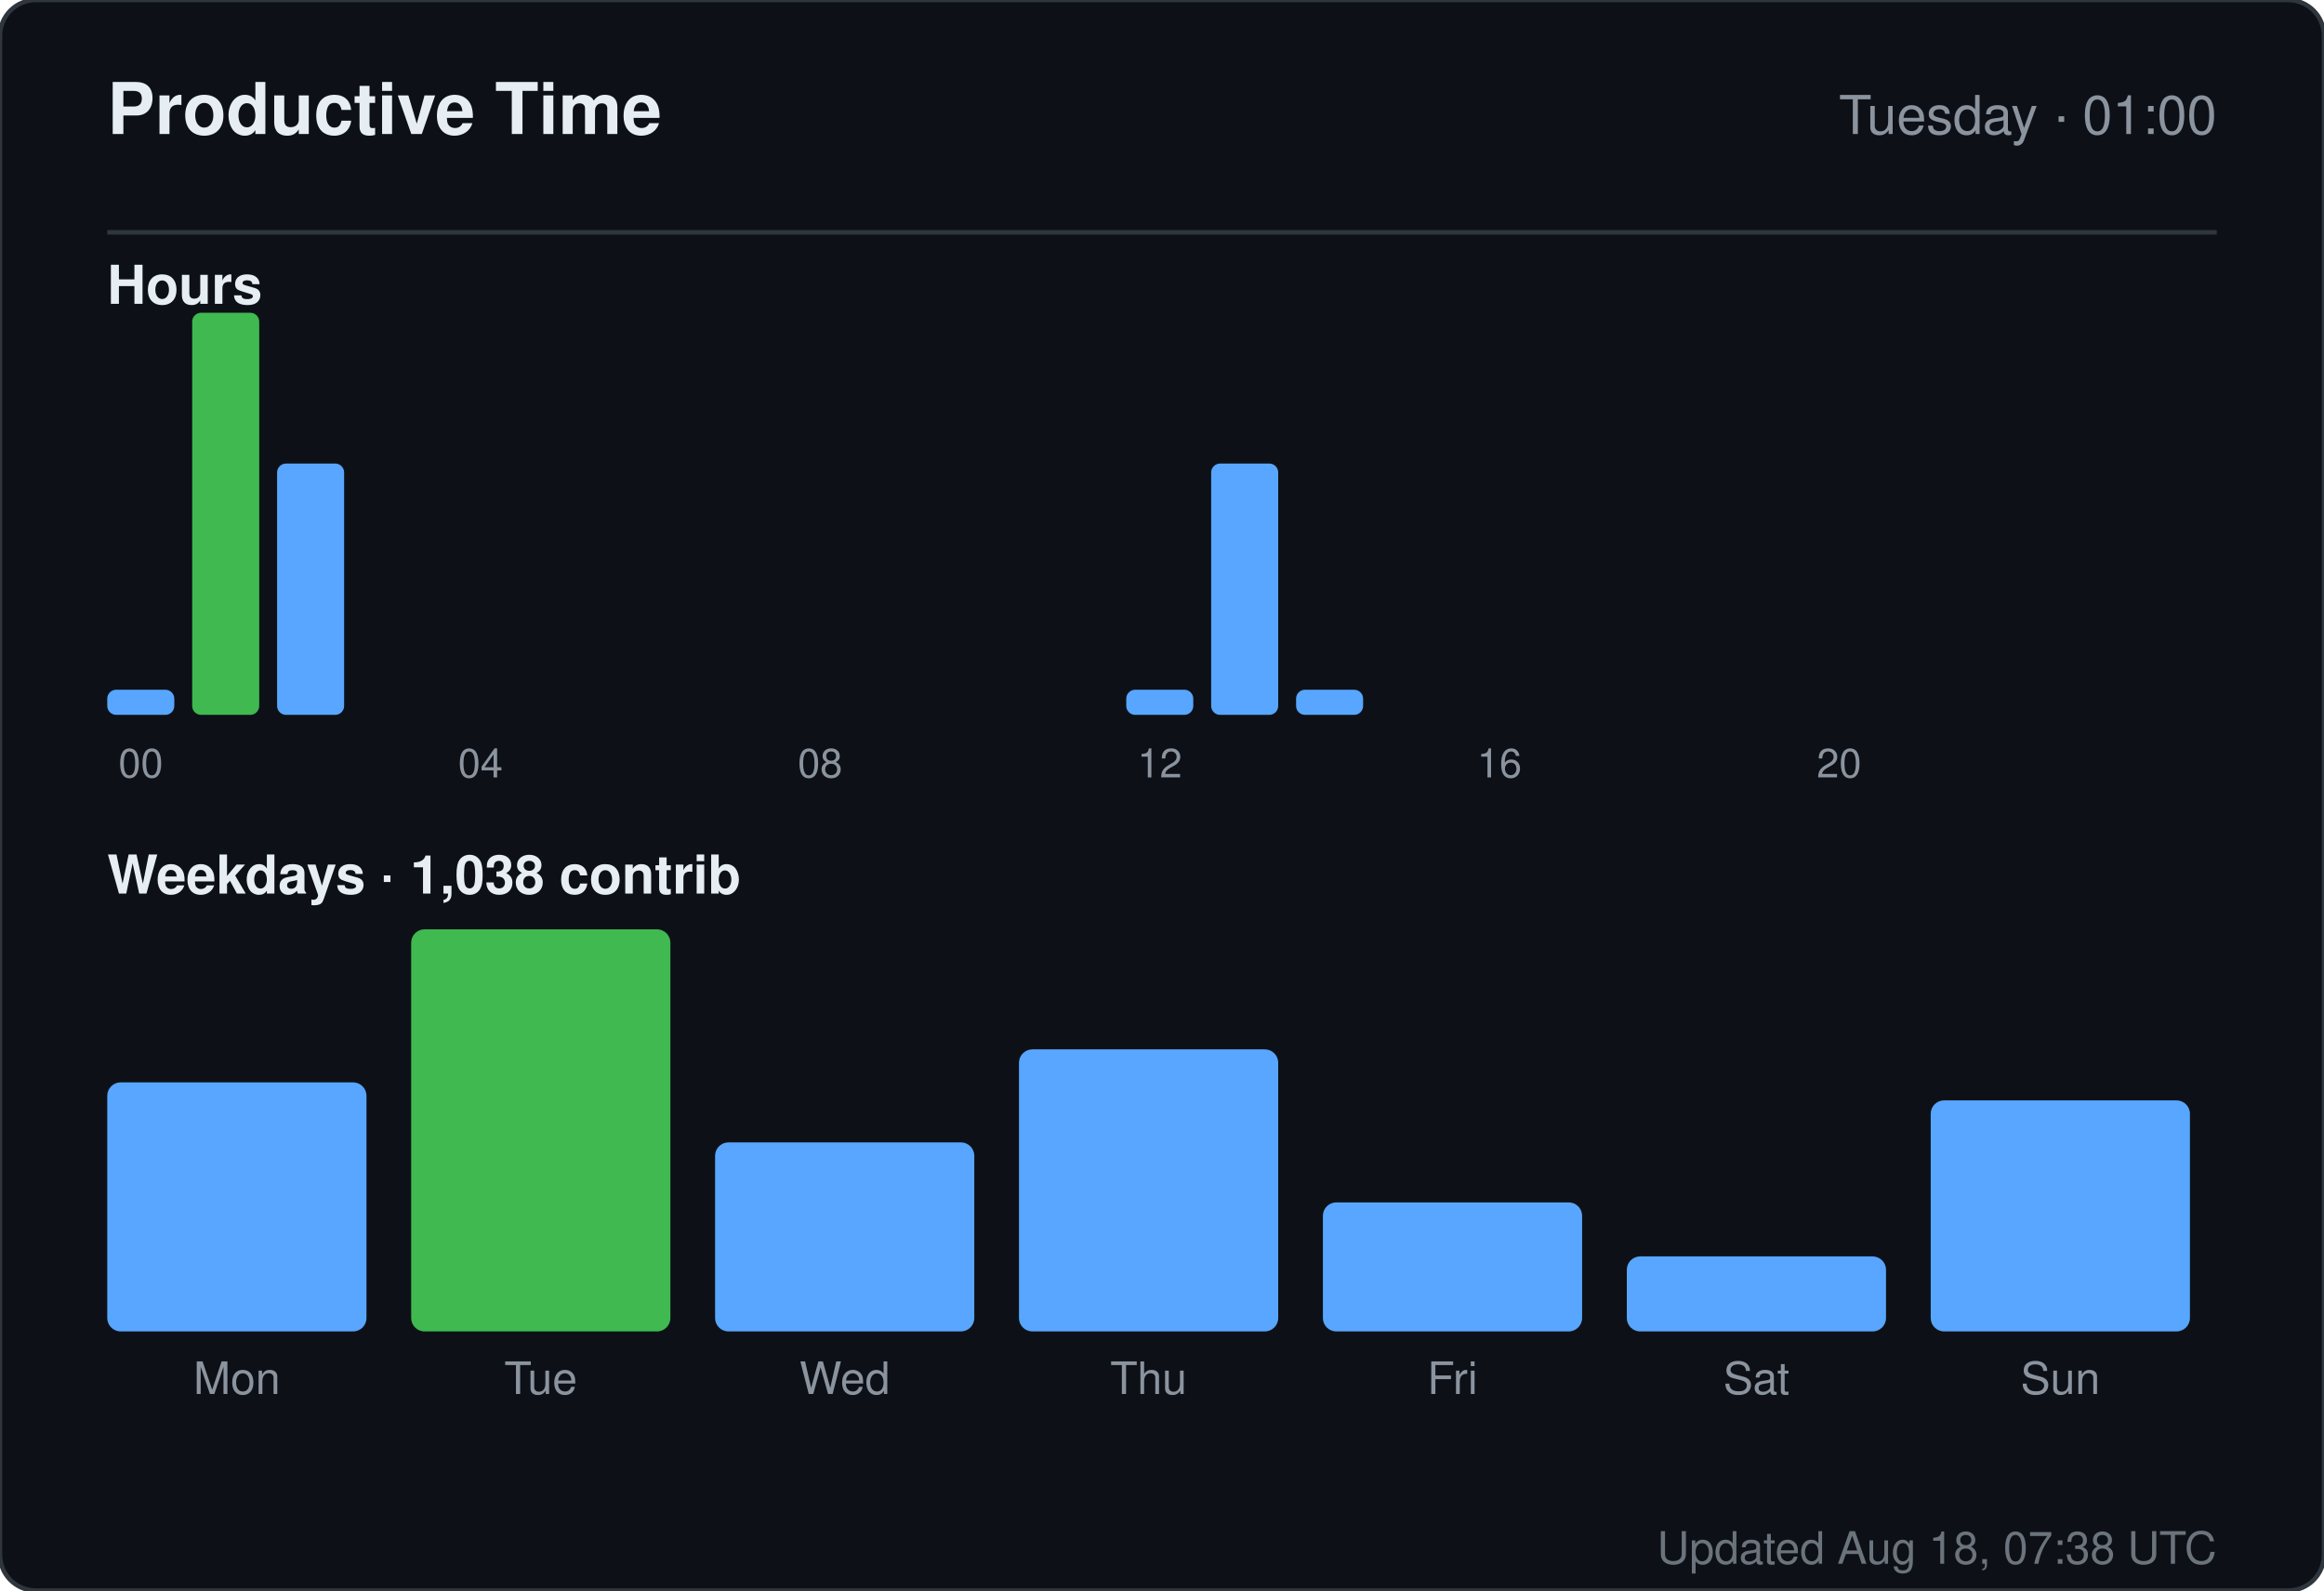
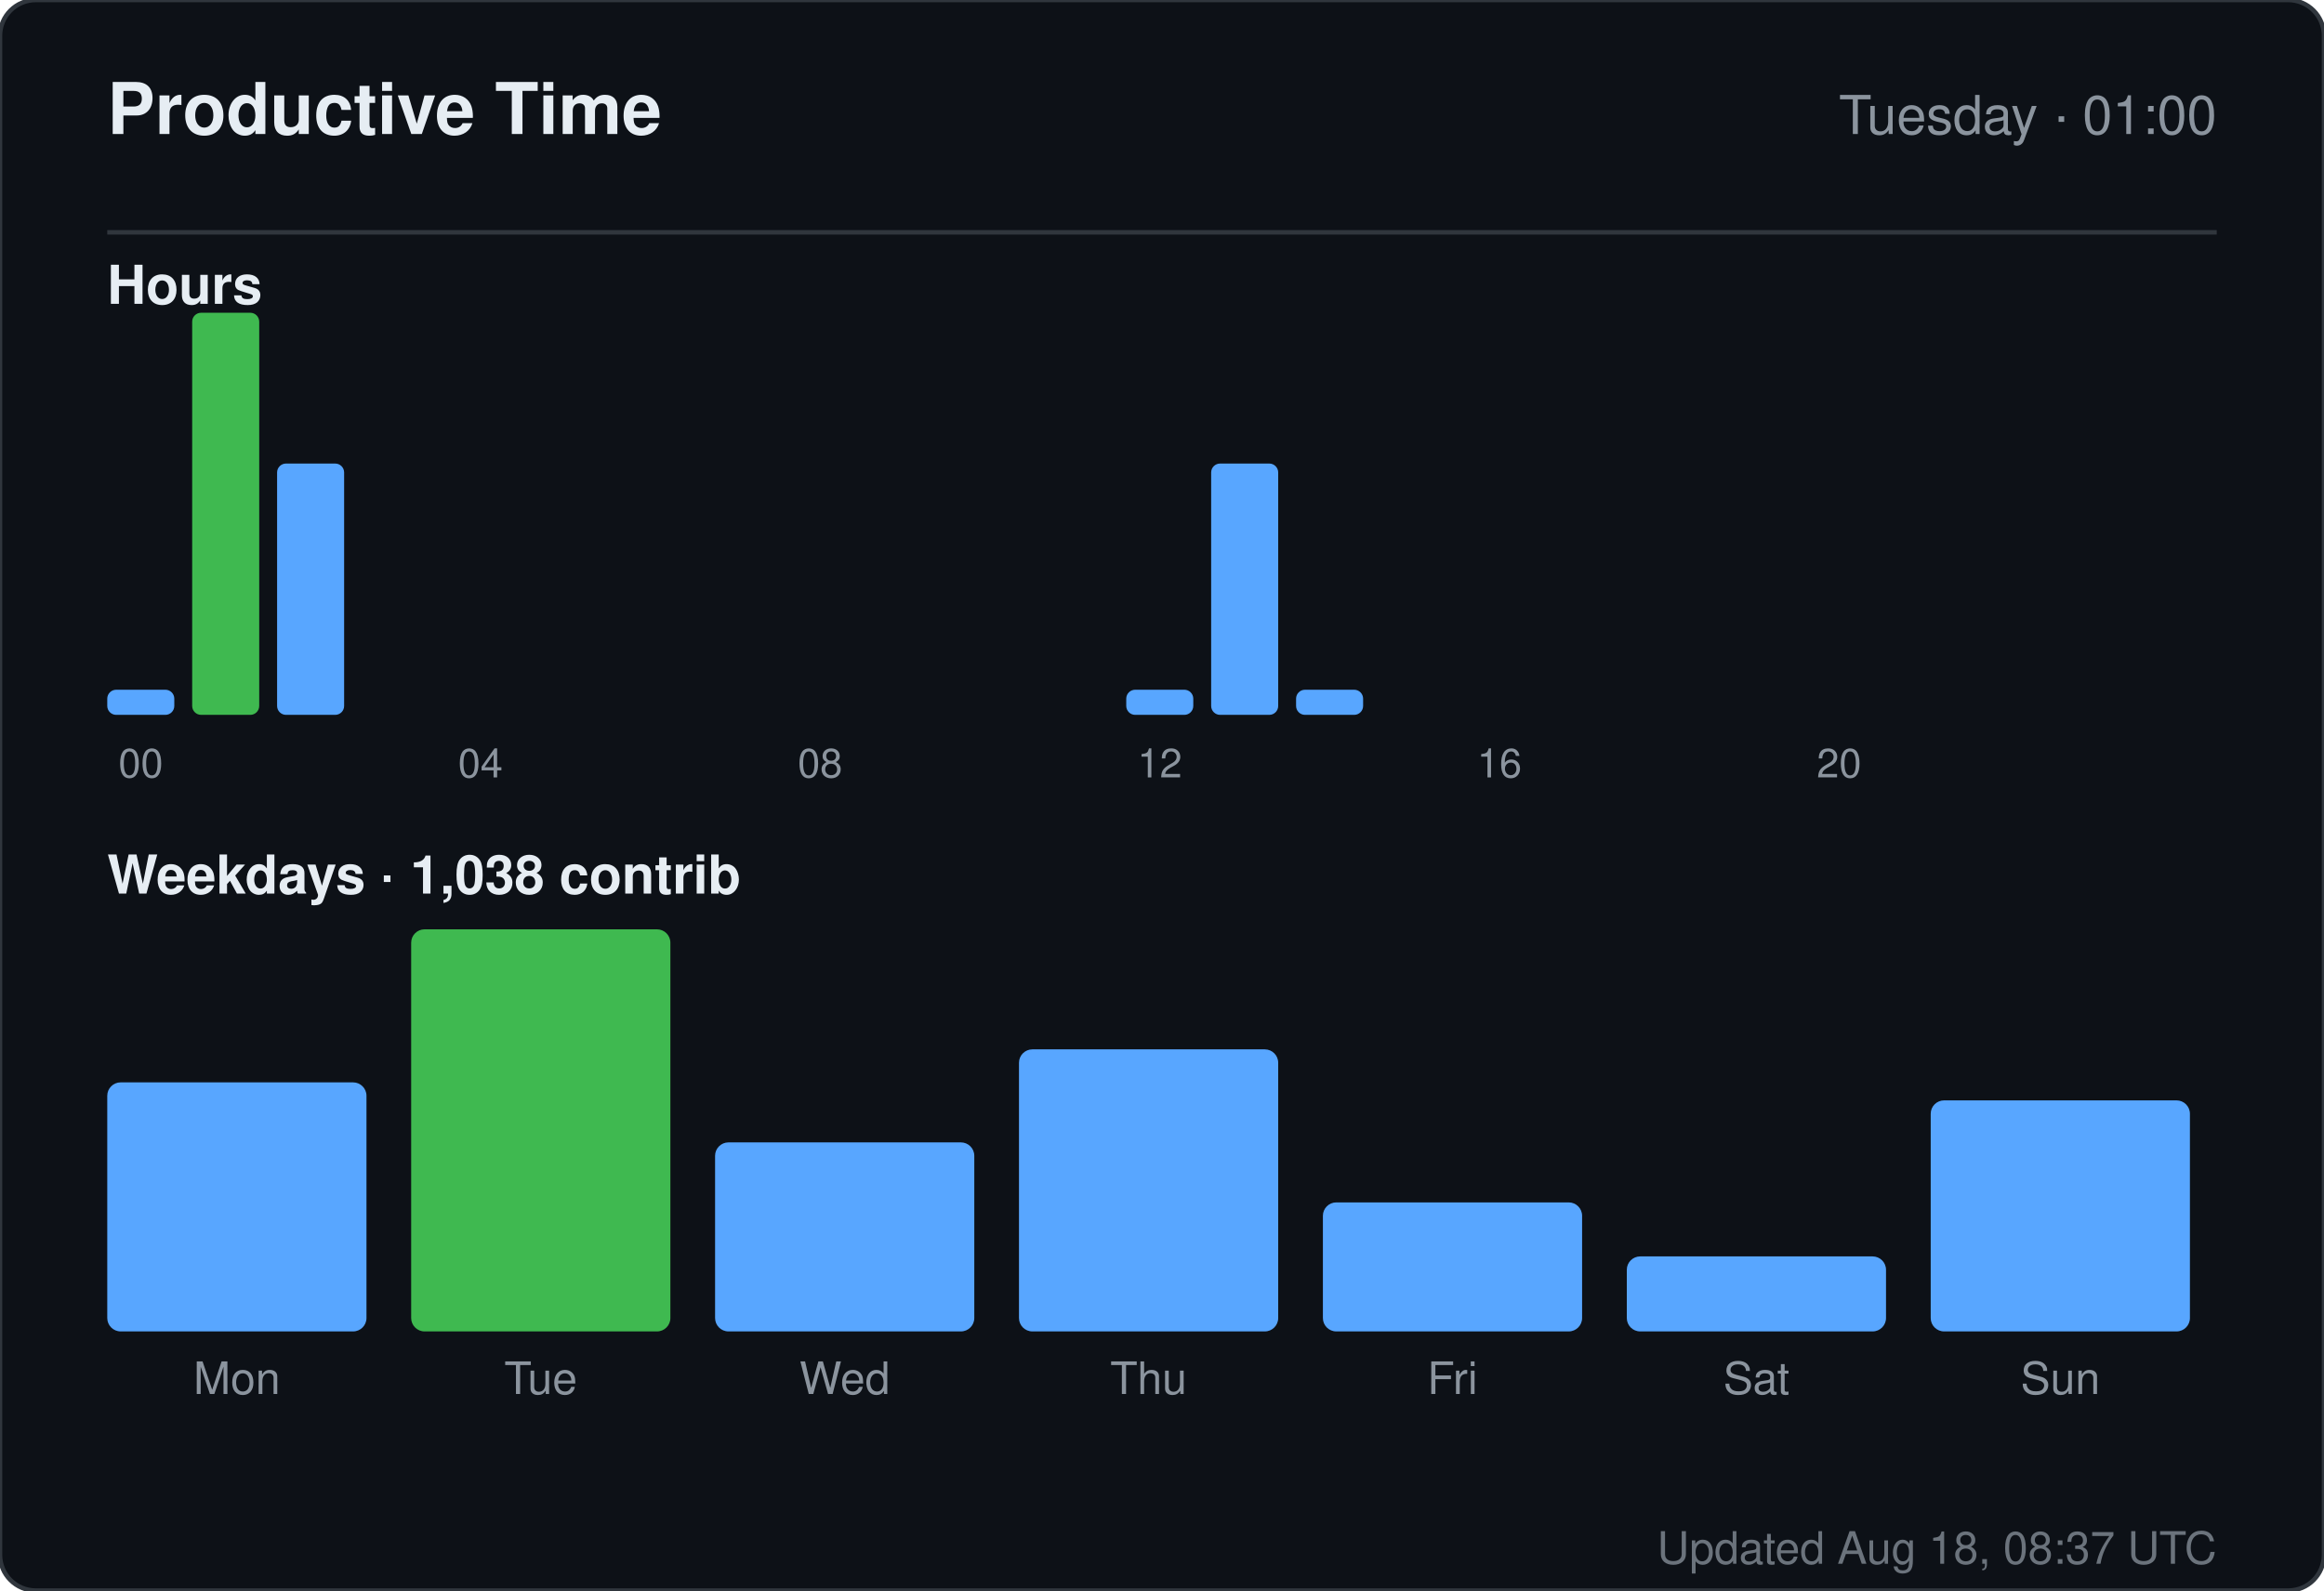
<svg xmlns="http://www.w3.org/2000/svg" width="520" height="356" viewBox="0 0 520 356" role="img" aria-label="Productive time for sandiirawan12">
  <rect width="520" height="356" rx="8" fill="#0d1117" stroke="#30363d" />
  <g font-family="-apple-system, BlinkMacSystemFont, Segoe UI, Helvetica, Arial, sans-serif">
    <text x="24" y="30" fill="#e6edf3" font-size="16" font-weight="700">Productive Time</text>
    <text x="496" y="30" fill="#8b949e" font-size="12" text-anchor="end">Tuesday · 01:00</text>
    <line x1="24" y1="52" x2="496" y2="52" stroke="#30363d" />
    <text x="24" y="68" fill="#e6edf3" font-size="12" font-weight="600">Hours</text>
    <rect x="24" y="154.375" width="15" height="5.625" rx="2" fill="#58a6ff" />
    <text x="31.5" y="174" fill="#8b949e" font-size="9" text-anchor="middle">00</text>
    <rect x="43" y="70" width="15" height="90" rx="2" fill="#3fb950" />
    <rect x="62" y="103.75" width="15" height="56.25" rx="2" fill="#58a6ff" />
    <rect x="81" y="160" width="15" height="0" rx="2" fill="#58a6ff" />
    <rect x="100" y="160" width="15" height="0" rx="2" fill="#58a6ff" />
    <text x="107.5" y="174" fill="#8b949e" font-size="9" text-anchor="middle">04</text>
    <rect x="119" y="160" width="15" height="0" rx="2" fill="#58a6ff" />
    <rect x="138" y="160" width="15" height="0" rx="2" fill="#58a6ff" />
    <rect x="157" y="160" width="15" height="0" rx="2" fill="#58a6ff" />
    <rect x="176" y="160" width="15" height="0" rx="2" fill="#58a6ff" />
    <text x="183.5" y="174" fill="#8b949e" font-size="9" text-anchor="middle">08</text>
    <rect x="195" y="160" width="15" height="0" rx="2" fill="#58a6ff" />
    <rect x="214" y="160" width="15" height="0" rx="2" fill="#58a6ff" />
    <rect x="233" y="160" width="15" height="0" rx="2" fill="#58a6ff" />
    <rect x="252" y="154.375" width="15" height="5.625" rx="2" fill="#58a6ff" />
    <text x="259.5" y="174" fill="#8b949e" font-size="9" text-anchor="middle">12</text>
    <rect x="271" y="103.75" width="15" height="56.25" rx="2" fill="#58a6ff" />
    <rect x="290" y="154.375" width="15" height="5.625" rx="2" fill="#58a6ff" />
    <rect x="309" y="160" width="15" height="0" rx="2" fill="#58a6ff" />
    <rect x="328" y="160" width="15" height="0" rx="2" fill="#58a6ff" />
    <text x="335.5" y="174" fill="#8b949e" font-size="9" text-anchor="middle">16</text>
    <rect x="347" y="160" width="15" height="0" rx="2" fill="#58a6ff" />
    <rect x="366" y="160" width="15" height="0" rx="2" fill="#58a6ff" />
    <rect x="385" y="160" width="15" height="0" rx="2" fill="#58a6ff" />
    <rect x="404" y="160" width="15" height="0" rx="2" fill="#58a6ff" />
    <text x="411.5" y="174" fill="#8b949e" font-size="9" text-anchor="middle">20</text>
    <rect x="423" y="160" width="15" height="0" rx="2" fill="#58a6ff" />
    <rect x="442" y="160" width="15" height="0" rx="2" fill="#58a6ff" />
    <rect x="461" y="160" width="15" height="0" rx="2" fill="#58a6ff" />
    <text x="24" y="200" fill="#e6edf3" font-size="12" font-weight="600">Weekdays · 1,038 contrib</text>
    <rect x="24" y="242.254" width="58" height="55.746" rx="3" fill="#58a6ff" />
    <text x="53" y="312" fill="#8b949e" font-size="10" text-anchor="middle">Mon</text>
    <rect x="92" y="208" width="58" height="90" rx="3" fill="#3fb950" />
    <text x="121" y="312" fill="#8b949e" font-size="10" text-anchor="middle">Tue</text>
    <rect x="160" y="255.687" width="58" height="42.313" rx="3" fill="#58a6ff" />
    <text x="189" y="312" fill="#8b949e" font-size="10" text-anchor="middle">Wed</text>
    <rect x="228" y="234.866" width="58" height="63.134" rx="3" fill="#58a6ff" />
    <text x="257" y="312" fill="#8b949e" font-size="10" text-anchor="middle">Thu</text>
    <rect x="296" y="269.119" width="58" height="28.881" rx="3" fill="#58a6ff" />
    <text x="325" y="312" fill="#8b949e" font-size="10" text-anchor="middle">Fri</text>
    <rect x="364" y="281.209" width="58" height="16.791" rx="3" fill="#58a6ff" />
    <text x="393" y="312" fill="#8b949e" font-size="10" text-anchor="middle">Sat</text>
    <rect x="432" y="246.284" width="58" height="51.716" rx="3" fill="#58a6ff" />
    <text x="461" y="312" fill="#8b949e" font-size="10" text-anchor="middle">Sun</text>
-     <text x="496" y="350" fill="#8b949e" font-size="10" text-anchor="end" opacity="0.75">Updated Aug 18, 07:38 UTC</text>
+     <text x="496" y="350" fill="#8b949e" font-size="10" text-anchor="end" opacity="0.75">Updated Aug 18, 08:37 UTC</text>
  </g>
</svg>
